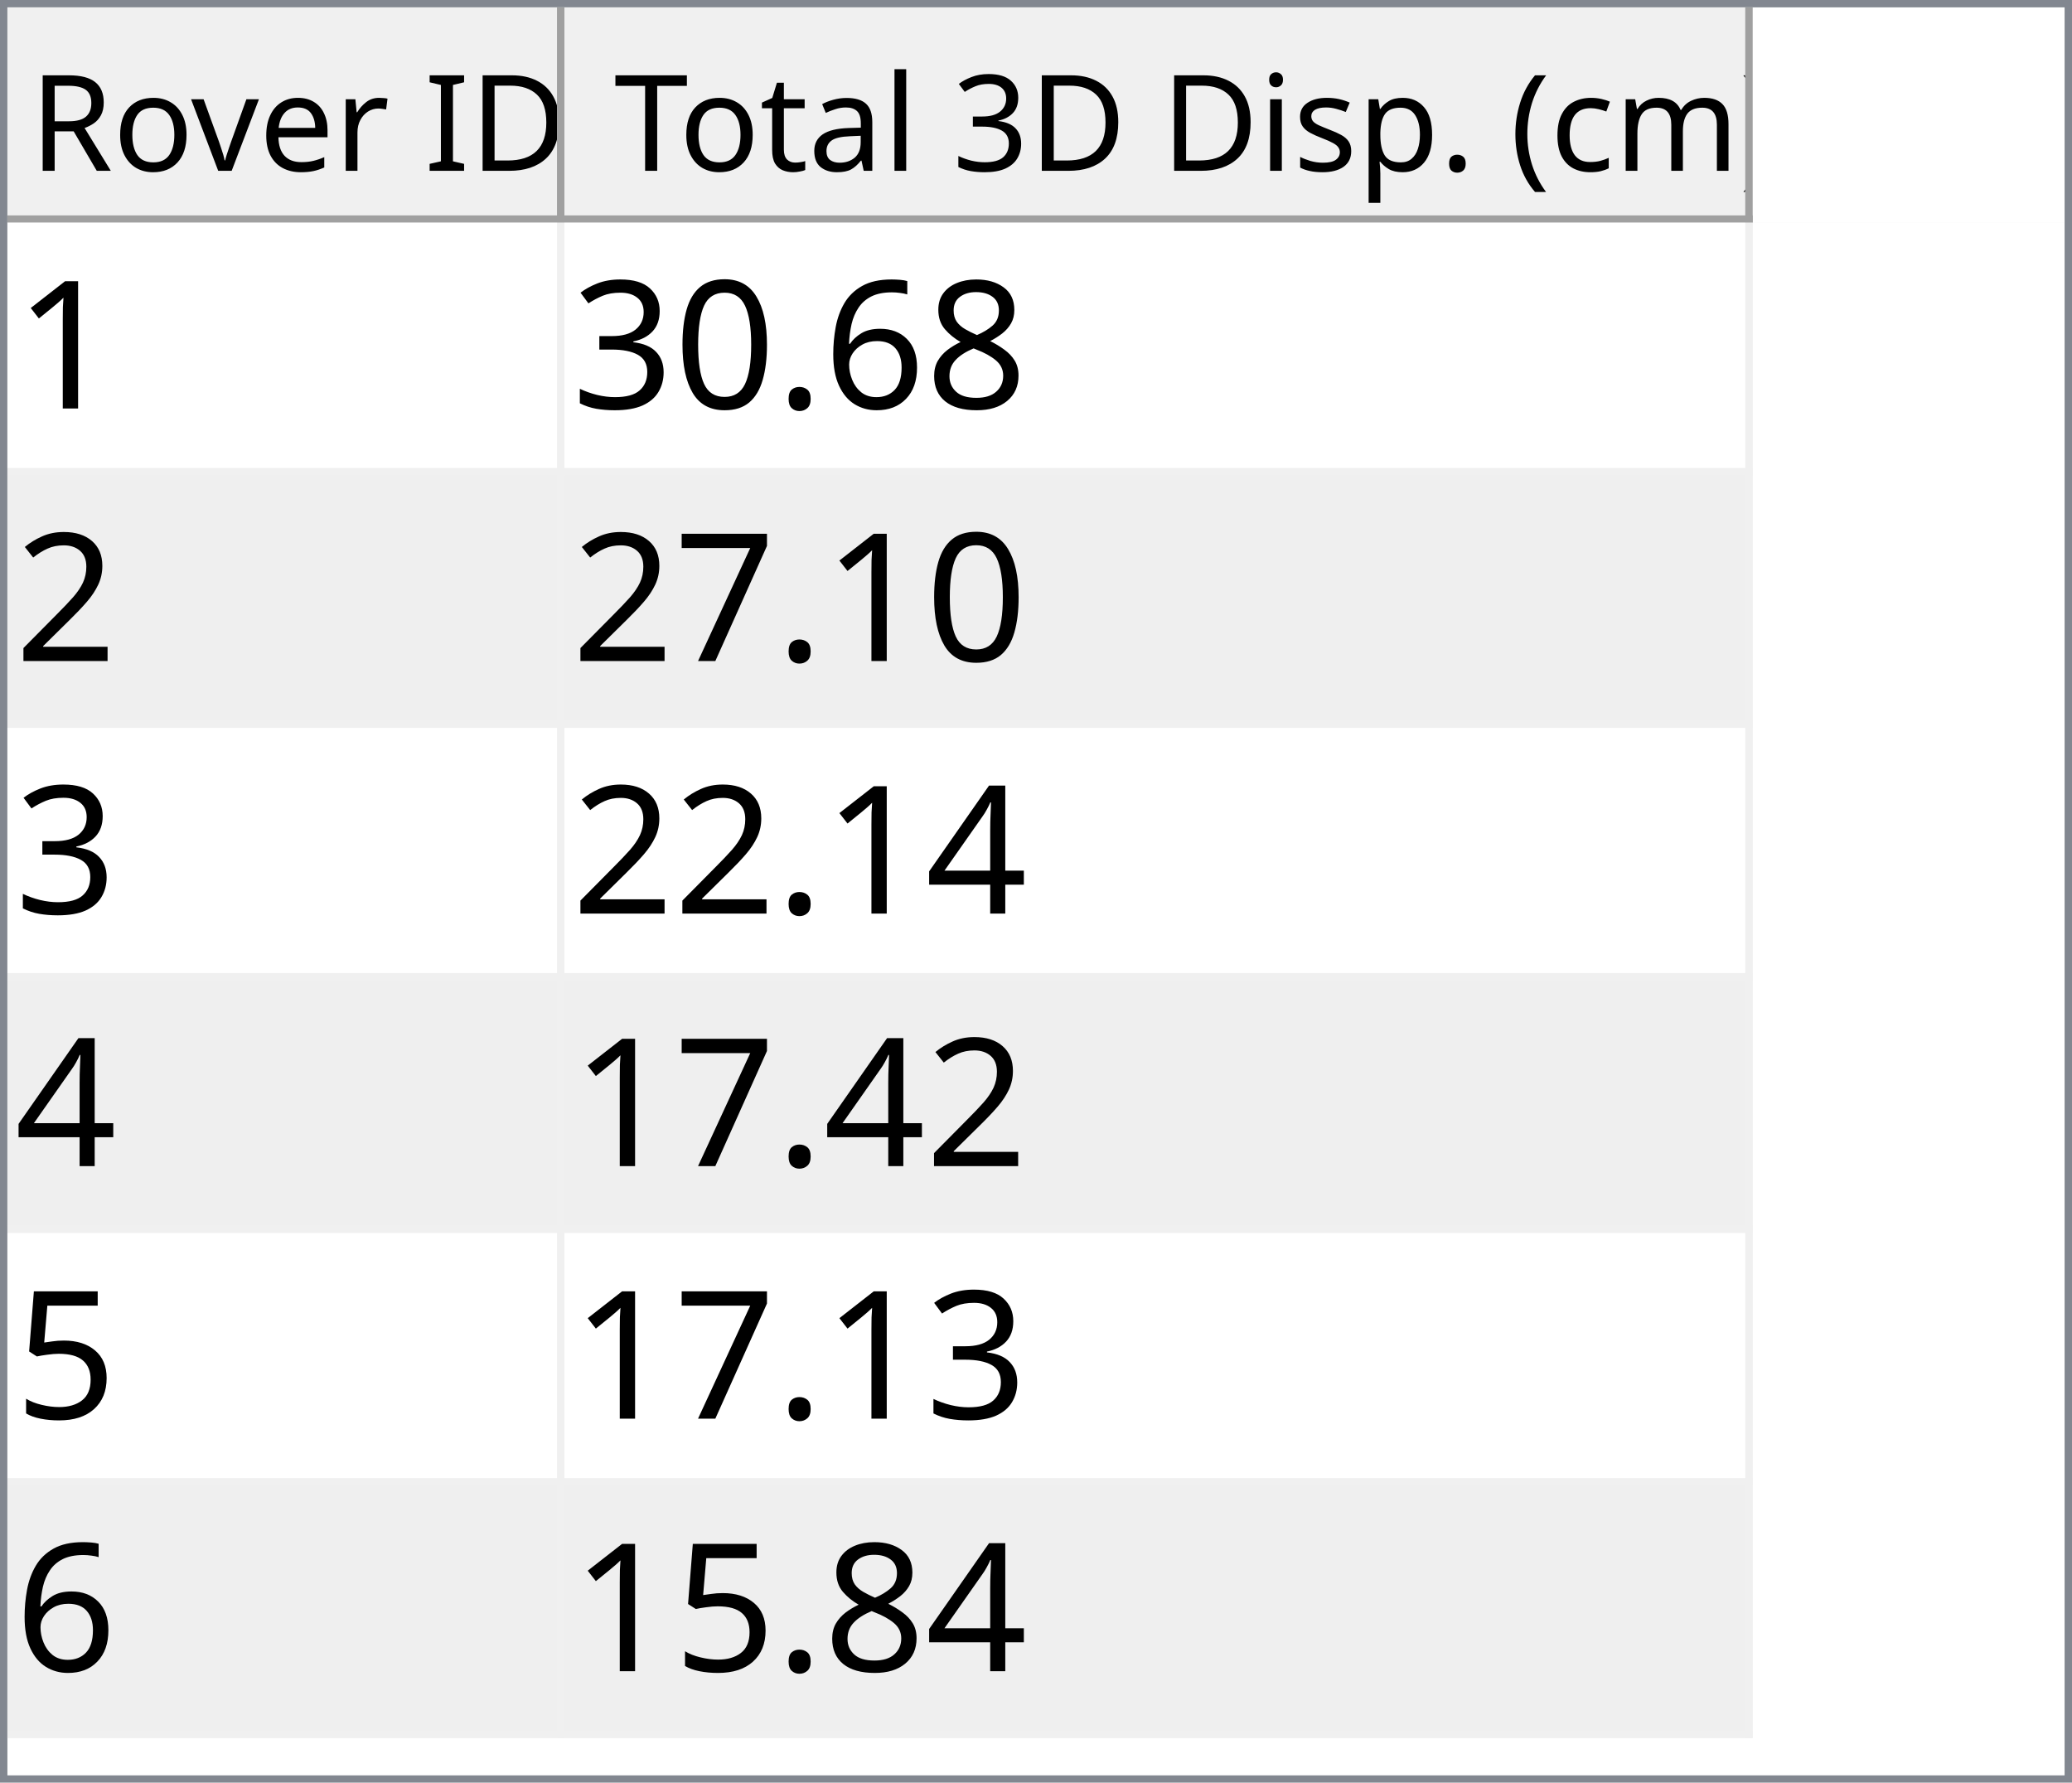
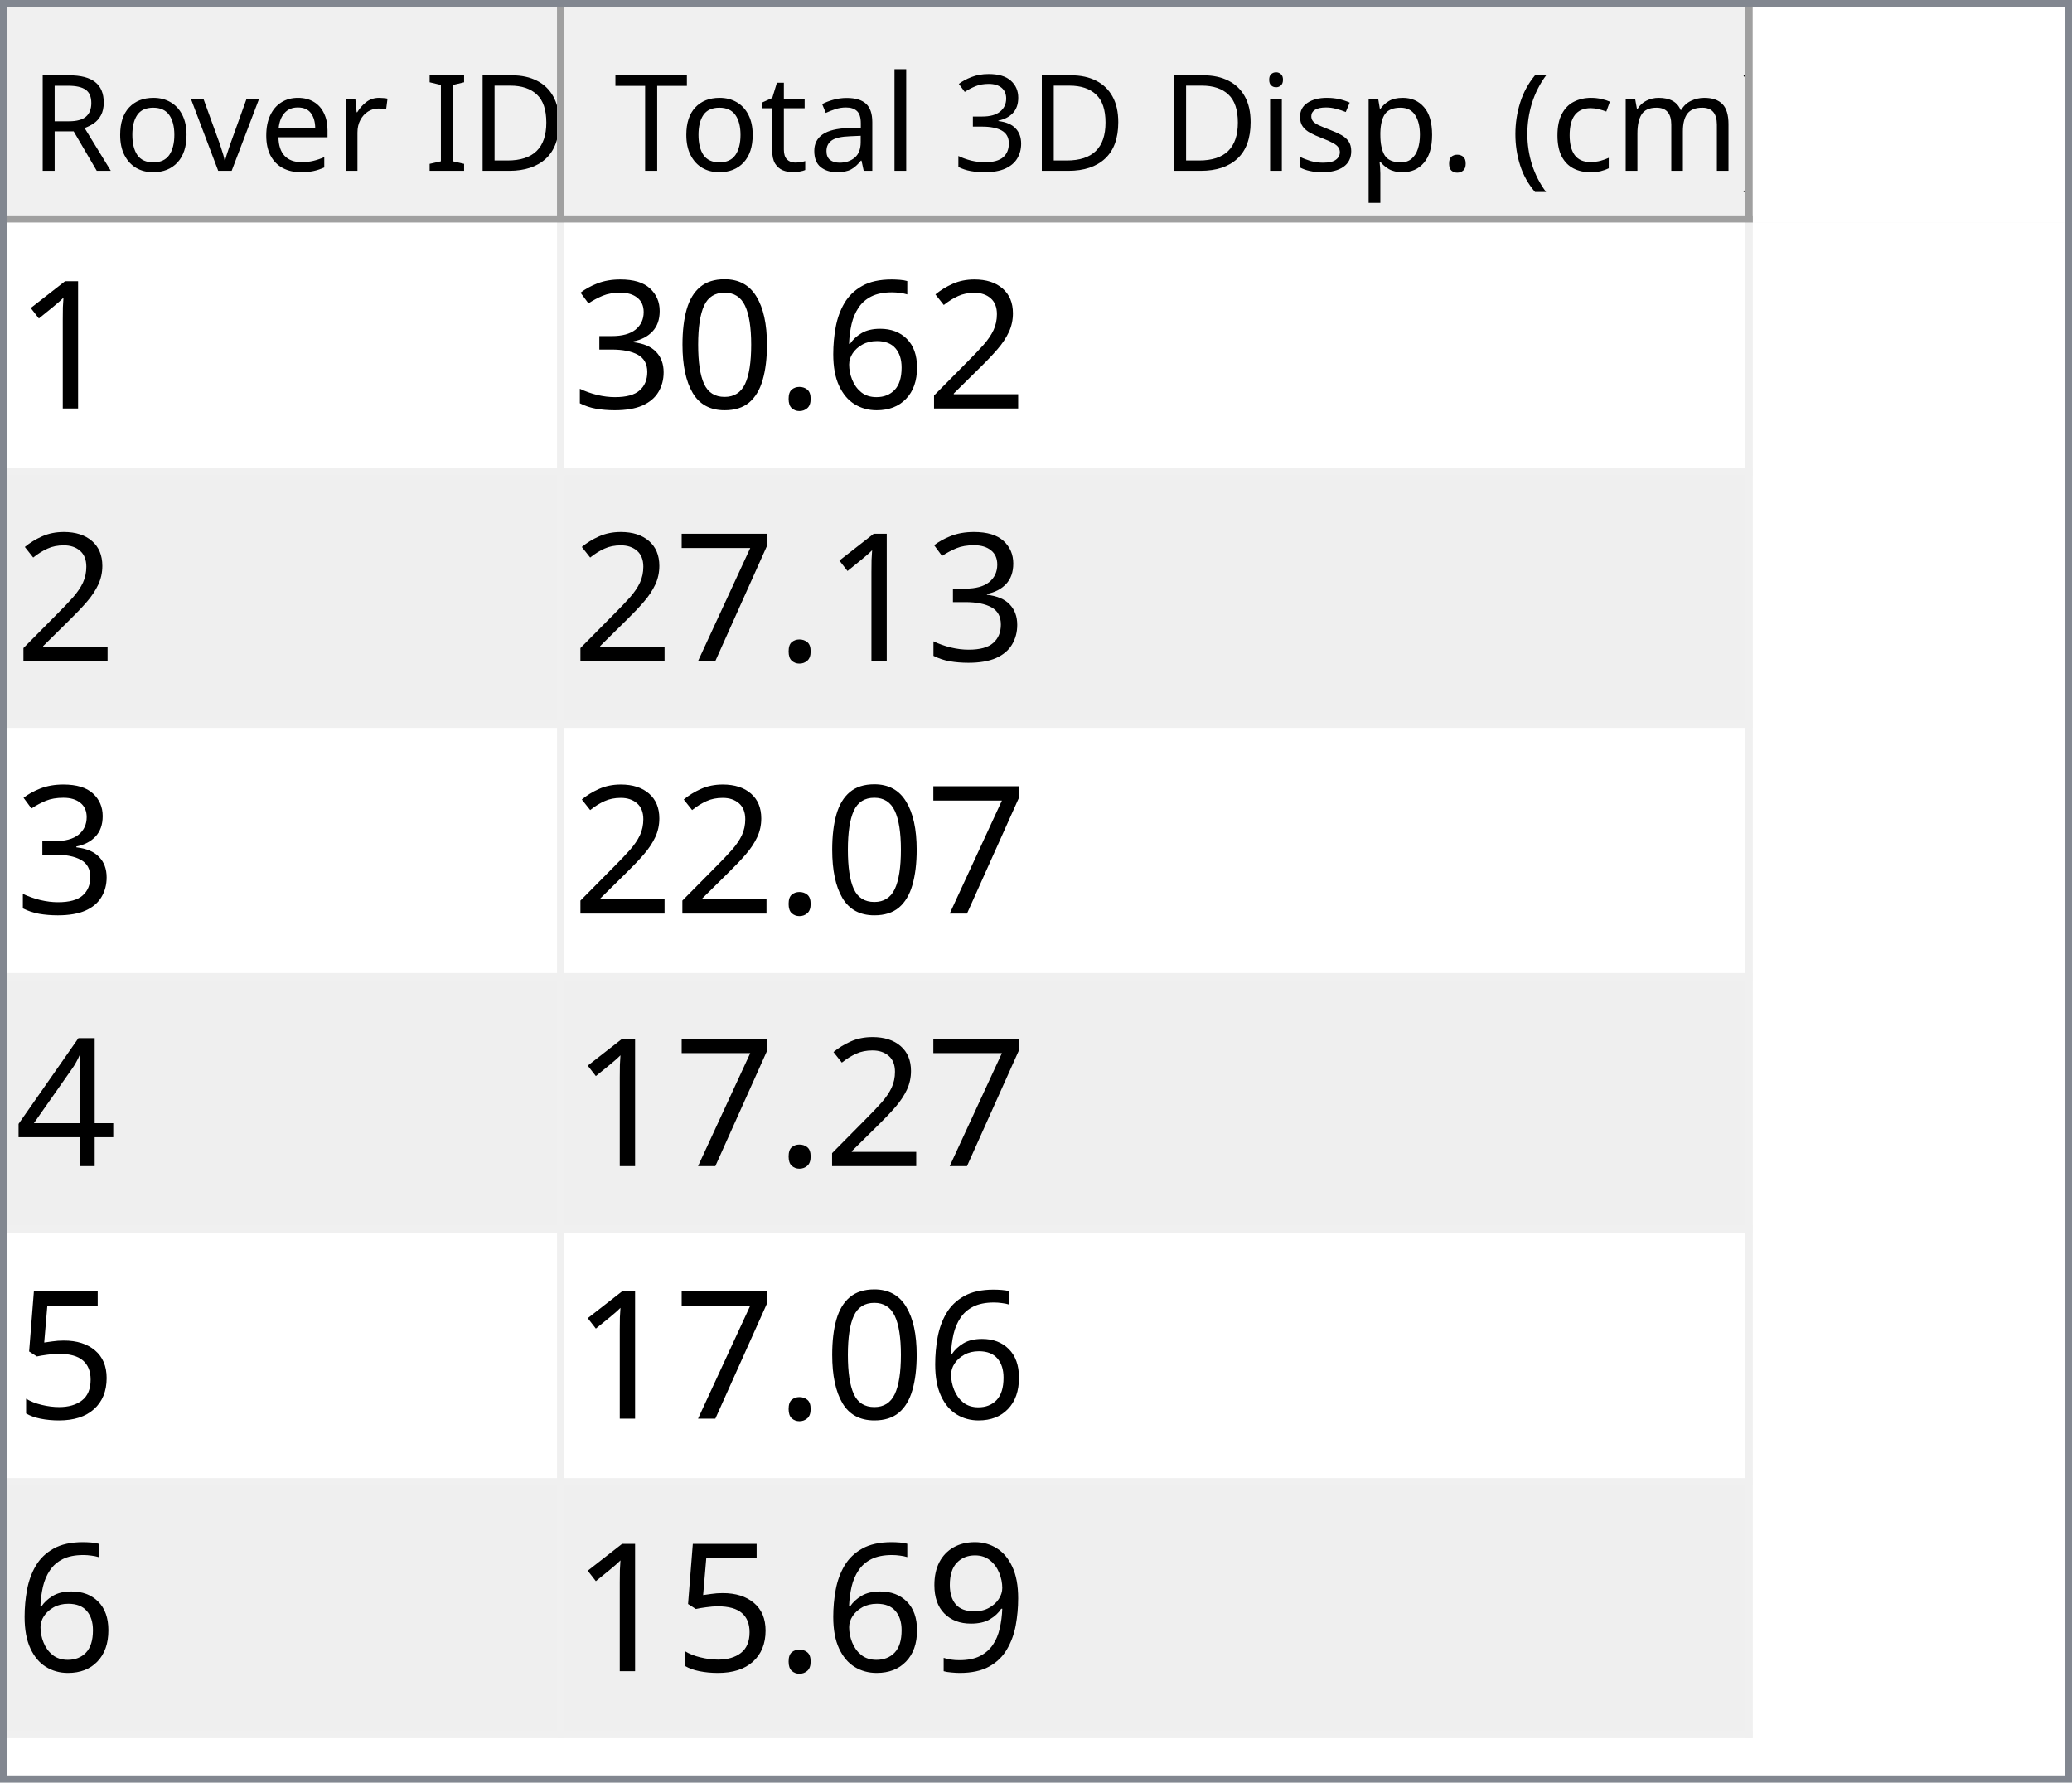
<svg xmlns="http://www.w3.org/2000/svg" style="fill-opacity:1; color-rendering:auto; color-interpolation:auto; text-rendering:auto; stroke:black; stroke-linecap:square; stroke-miterlimit:10; shape-rendering:auto; stroke-opacity:1; fill:black; stroke-dasharray:none; font-weight:normal; stroke-width:1; font-family:'Dialog'; font-style:normal; stroke-linejoin:miter; font-size:12px; stroke-dashoffset:0; image-rendering:auto;" width="279" height="240">
  <defs id="genericDefs" />
  <g>
    <defs id="defs1">
      <clipPath clipPathUnits="userSpaceOnUse" id="clipPath1">
        <path d="M0 0 L279 0 L279 240 L0 240 L0 0 Z" />
      </clipPath>
      <clipPath clipPathUnits="userSpaceOnUse" id="clipPath2">
        <path d="M0 0 L0 240 L279 240 L279 0 Z" />
      </clipPath>
      <clipPath clipPathUnits="userSpaceOnUse" id="clipPath3">
        <path d="M0 0 L0 29 L277 29 L277 0 Z" />
      </clipPath>
      <clipPath clipPathUnits="userSpaceOnUse" id="clipPath4">
        <path d="M0 0 L0 29 L75 29 L75 0 Z" />
      </clipPath>
      <clipPath clipPathUnits="userSpaceOnUse" id="clipPath5">
        <path d="M1 1 L1 28 L74 28 L74 1 Z" />
      </clipPath>
      <clipPath clipPathUnits="userSpaceOnUse" id="clipPath6">
        <path d="M0 0 L0 27 L73 27 L73 0 Z" />
      </clipPath>
      <clipPath clipPathUnits="userSpaceOnUse" id="clipPath7">
        <path d="M-0.5 -0.5 L-0.5 28.5 L74.5 28.5 L74.5 -0.5 Z" />
      </clipPath>
      <clipPath clipPathUnits="userSpaceOnUse" id="clipPath8">
        <path d="M0 0 L0 29 L160 29 L160 0 Z" />
      </clipPath>
      <clipPath clipPathUnits="userSpaceOnUse" id="clipPath9">
        <path d="M1 1 L1 28 L159 28 L159 1 Z" />
      </clipPath>
      <clipPath clipPathUnits="userSpaceOnUse" id="clipPath10">
        <path d="M0 0 L0 27 L158 27 L158 0 Z" />
      </clipPath>
      <clipPath clipPathUnits="userSpaceOnUse" id="clipPath11">
        <path d="M-0.5 -0.5 L-0.5 28.5 L159.5 28.5 L159.5 -0.5 Z" />
      </clipPath>
      <clipPath clipPathUnits="userSpaceOnUse" id="clipPath12">
        <path d="M0 0 L0 209 L277 209 L277 0 Z" />
      </clipPath>
      <clipPath clipPathUnits="userSpaceOnUse" id="clipPath13">
        <path d="M0 0 L0 204 L235 204 L235 0 Z" />
      </clipPath>
      <clipPath clipPathUnits="userSpaceOnUse" id="clipPath14">
        <path d="M-0.5 -0.5 L-0.5 203.5 L234.5 203.5 L234.5 -0.5 Z" />
      </clipPath>
      <clipPath clipPathUnits="userSpaceOnUse" id="clipPath15">
        <path d="M0 0 L0 33 L74 33 L74 0 Z" />
      </clipPath>
      <clipPath clipPathUnits="userSpaceOnUse" id="clipPath16">
        <path d="M0 0 L0 33 L159 33 L159 0 Z" />
      </clipPath>
      <font horiz-adv-x="64.551" id="font1">
        <font-face ascent="107.91" descent="25.098" units-per-em="100" style="font-style:normal; font-family:Segoe UI; font-weight:normal;" />
        <missing-glyph horiz-adv-x="64.551" d="M8.109 0 L8.109 68.266 L56.453 68.266 L56.453 0 L8.109 0 ZM15.328 7.234 L49.219 7.234 L49.219 61.031 L15.328 61.031 L15.328 7.234 Z" />
        <glyph unicode="D" horiz-adv-x="70.117" d="M9.188 0 L9.188 70.016 L28.516 70.016 Q65.531 70.016 65.531 35.891 Q65.531 19.672 55.25 9.836 Q44.969 0 27.734 0 L9.188 0 ZM17.391 62.594 L17.391 7.422 L27.828 7.422 Q41.609 7.422 49.273 14.797 Q56.938 22.172 56.938 35.688 Q56.938 62.594 28.328 62.594 L17.391 62.594 Z" />
        <glyph unicode="I" horiz-adv-x="26.611" d="M17.391 0 L9.188 0 L9.188 70.016 L17.391 70.016 L17.391 0 Z" />
        <glyph unicode=" " horiz-adv-x="27.393" d="" />
        <glyph unicode="r" horiz-adv-x="34.766" d="M34.188 41.891 Q32.078 43.5 28.125 43.5 Q23 43.5 19.555 38.672 Q16.109 33.844 16.109 25.484 L16.109 0 L8.109 0 L8.109 50 L16.109 50 L16.109 39.703 L16.312 39.703 Q18.016 44.969 21.531 47.922 Q25.047 50.875 29.391 50.875 Q32.516 50.875 34.188 50.203 L34.188 41.891 Z" />
        <glyph unicode="e" horiz-adv-x="52.295" d="M48.297 23 L12.984 23 Q13.188 14.656 17.484 10.109 Q21.781 5.562 29.297 5.562 Q37.75 5.562 44.828 11.141 L44.828 3.609 Q38.234 -1.172 27.391 -1.172 Q16.797 -1.172 10.742 5.641 Q4.688 12.453 4.688 24.812 Q4.688 36.469 11.305 43.82 Q17.922 51.172 27.734 51.172 Q37.547 51.172 42.922 44.828 Q48.297 38.484 48.297 27.203 L48.297 23 ZM40.094 29.781 Q40.047 36.719 36.75 40.578 Q33.453 44.438 27.594 44.438 Q21.922 44.438 17.969 40.383 Q14.016 36.328 13.094 29.781 L40.094 29.781 Z" />
        <glyph unicode="v" horiz-adv-x="47.9" d="M47.406 50 L27.484 0 L19.625 0 L0.688 50 L9.469 50 L22.172 13.672 Q23.578 9.672 23.922 6.688 L24.125 6.688 Q24.609 10.453 25.688 13.484 L38.969 50 L47.406 50 Z" />
        <glyph unicode="o" horiz-adv-x="58.594" d="M29 -1.172 Q17.922 -1.172 11.305 5.836 Q4.688 12.844 4.688 24.422 Q4.688 37.016 11.57 44.094 Q18.453 51.172 30.172 51.172 Q41.359 51.172 47.633 44.289 Q53.906 37.406 53.906 25.203 Q53.906 13.234 47.141 6.031 Q40.375 -1.172 29 -1.172 ZM29.594 44.438 Q21.875 44.438 17.383 39.188 Q12.891 33.938 12.891 24.703 Q12.891 15.828 17.43 10.695 Q21.969 5.562 29.594 5.562 Q37.359 5.562 41.531 10.594 Q45.703 15.625 45.703 24.906 Q45.703 34.281 41.531 39.359 Q37.359 44.438 29.594 44.438 Z" />
        <glyph unicode="R" horiz-adv-x="59.814" d="M59.375 0 L49.609 0 L37.891 19.625 Q36.281 22.359 34.766 24.289 Q33.25 26.219 31.664 27.438 Q30.078 28.656 28.25 29.219 Q26.422 29.781 24.125 29.781 L17.391 29.781 L17.391 0 L9.188 0 L9.188 70.016 L30.078 70.016 Q34.672 70.016 38.555 68.867 Q42.438 67.719 45.289 65.375 Q48.141 63.031 49.758 59.547 Q51.375 56.062 51.375 51.375 Q51.375 47.703 50.273 44.656 Q49.172 41.609 47.148 39.211 Q45.125 36.812 42.266 35.133 Q39.406 33.453 35.844 32.516 L35.844 32.328 Q37.594 31.547 38.891 30.547 Q40.188 29.547 41.359 28.18 Q42.531 26.812 43.68 25.078 Q44.828 23.344 46.234 21.047 L59.375 0 ZM17.391 62.594 L17.391 37.203 L28.516 37.203 Q31.594 37.203 34.203 38.133 Q36.812 39.062 38.719 40.797 Q40.625 42.531 41.703 45.047 Q42.781 47.562 42.781 50.688 Q42.781 56.297 39.141 59.445 Q35.5 62.594 28.609 62.594 L17.391 62.594 Z" />
        <glyph unicode=")" horiz-adv-x="30.176" d="M8.297 -15.922 L1.172 -15.922 Q16.406 2.344 16.406 26.812 Q16.406 51.469 1.078 70.016 L8.297 70.016 Q23.531 52.156 23.531 26.703 Q23.531 1.375 8.297 -15.922 Z" />
        <glyph unicode="m" horiz-adv-x="86.133" d="M79.109 0 L71.094 0 L71.094 28.719 Q71.094 37.016 68.531 40.727 Q65.969 44.438 59.906 44.438 Q54.781 44.438 51.195 39.75 Q47.609 35.062 47.609 28.516 L47.609 0 L39.594 0 L39.594 29.688 Q39.594 44.438 28.219 44.438 Q22.953 44.438 19.531 40.016 Q16.109 35.594 16.109 28.516 L16.109 0 L8.109 0 L8.109 50 L16.109 50 L16.109 42.094 L16.312 42.094 Q21.625 51.172 31.844 51.172 Q36.969 51.172 40.773 48.312 Q44.578 45.453 46 40.828 Q51.562 51.172 62.594 51.172 Q79.109 51.172 79.109 30.812 L79.109 0 Z" />
        <glyph unicode="c" horiz-adv-x="46.191" d="M42.188 2.297 Q36.422 -1.172 28.516 -1.172 Q17.828 -1.172 11.258 5.789 Q4.688 12.75 4.688 23.828 Q4.688 36.188 11.766 43.68 Q18.844 51.172 30.672 51.172 Q37.25 51.172 42.281 48.734 L42.281 40.531 Q36.719 44.438 30.375 44.438 Q22.703 44.438 17.797 38.945 Q12.891 33.453 12.891 24.516 Q12.891 15.719 17.508 10.641 Q22.125 5.562 29.891 5.562 Q36.422 5.562 42.188 9.906 L42.188 2.297 Z" />
        <glyph unicode="(" horiz-adv-x="30.176" d="M29.109 -15.922 L21.969 -15.922 Q6.844 1.375 6.844 26.703 Q6.844 52.156 21.969 70.016 L29.203 70.016 Q13.875 51.469 13.875 26.812 Q13.875 2.344 29.109 -15.922 Z" />
        <glyph unicode="." horiz-adv-x="21.68" d="M10.891 -1.078 Q8.641 -1.078 7.055 0.539 Q5.469 2.156 5.469 4.391 Q5.469 6.641 7.055 8.273 Q8.641 9.906 10.891 9.906 Q13.188 9.906 14.797 8.273 Q16.406 6.641 16.406 4.391 Q16.406 2.156 14.797 0.539 Q13.188 -1.078 10.891 -1.078 Z" />
        <glyph unicode="p" horiz-adv-x="58.789" d="M16.312 7.234 L16.109 7.234 L16.109 -23 L8.109 -23 L8.109 50 L16.109 50 L16.109 41.219 L16.312 41.219 Q22.219 51.172 33.594 51.172 Q43.266 51.172 48.688 44.461 Q54.109 37.75 54.109 26.469 Q54.109 13.922 48 6.375 Q41.891 -1.172 31.297 -1.172 Q21.578 -1.172 16.312 7.234 ZM16.109 27.391 L16.109 20.406 Q16.109 14.203 20.141 9.883 Q24.172 5.562 30.375 5.562 Q37.641 5.562 41.773 11.133 Q45.906 16.703 45.906 26.609 Q45.906 34.969 42.047 39.703 Q38.188 44.438 31.594 44.438 Q24.609 44.438 20.359 39.578 Q16.109 34.719 16.109 27.391 Z" />
        <glyph unicode="s" horiz-adv-x="42.432" d="M5.078 1.812 L5.078 10.406 Q11.625 5.562 19.484 5.562 Q30.031 5.562 30.031 12.594 Q30.031 14.594 29.125 15.992 Q28.219 17.391 26.68 18.461 Q25.141 19.531 23.07 20.383 Q21 21.234 18.609 22.172 Q15.281 23.484 12.766 24.828 Q10.25 26.172 8.57 27.859 Q6.891 29.547 6.031 31.695 Q5.172 33.844 5.172 36.719 Q5.172 40.234 6.789 42.945 Q8.406 45.656 11.086 47.484 Q13.766 49.312 17.211 50.242 Q20.656 51.172 24.312 51.172 Q30.812 51.172 35.938 48.922 L35.938 40.828 Q30.422 44.438 23.25 44.438 Q21 44.438 19.195 43.922 Q17.391 43.406 16.094 42.477 Q14.797 41.547 14.086 40.258 Q13.375 38.969 13.375 37.406 Q13.375 35.453 14.086 34.133 Q14.797 32.812 16.164 31.789 Q17.531 30.766 19.484 29.938 Q21.438 29.109 23.922 28.125 Q27.25 26.859 29.883 25.516 Q32.516 24.172 34.375 22.484 Q36.234 20.797 37.234 18.602 Q38.234 16.406 38.234 13.375 Q38.234 9.672 36.602 6.938 Q34.969 4.203 32.234 2.398 Q29.5 0.594 25.93 -0.289 Q22.359 -1.172 18.453 -1.172 Q10.75 -1.172 5.078 1.812 Z" />
        <glyph unicode="i" horiz-adv-x="24.219" d="M12.203 62.703 Q10.062 62.703 8.547 64.164 Q7.031 65.625 7.031 67.875 Q7.031 70.125 8.547 71.609 Q10.062 73.094 12.203 73.094 Q14.406 73.094 15.945 71.609 Q17.484 70.125 17.484 67.875 Q17.484 65.719 15.945 64.211 Q14.406 62.703 12.203 62.703 ZM16.109 0 L8.109 0 L8.109 50 L16.109 50 L16.109 0 Z" />
        <glyph unicode="3" horiz-adv-x="53.906" d="M46.531 19.828 Q46.531 15.094 44.75 11.211 Q42.969 7.328 39.719 4.57 Q36.469 1.812 31.93 0.297 Q27.391 -1.219 21.922 -1.219 Q11.922 -1.219 6 2.594 L6 11.188 Q13.094 5.609 22.219 5.609 Q25.875 5.609 28.828 6.539 Q31.781 7.469 33.906 9.227 Q36.031 10.984 37.18 13.477 Q38.328 15.969 38.328 19.094 Q38.328 32.812 18.797 32.812 L12.984 32.812 L12.984 39.594 L18.5 39.594 Q35.797 39.594 35.797 52.484 Q35.797 64.406 22.609 64.406 Q15.188 64.406 8.688 59.422 L8.688 67.188 Q15.375 71.188 24.609 71.188 Q29 71.188 32.57 69.969 Q36.141 68.75 38.68 66.555 Q41.219 64.359 42.609 61.281 Q44 58.203 44 54.5 Q44 40.672 30.031 36.719 L30.031 36.531 Q33.594 36.141 36.625 34.797 Q39.656 33.453 41.852 31.305 Q44.047 29.156 45.289 26.25 Q46.531 23.344 46.531 19.828 Z" />
        <glyph unicode="l" horiz-adv-x="24.219" d="M16.109 0 L8.109 0 L8.109 74.031 L16.109 74.031 L16.109 0 Z" />
        <glyph unicode="a" horiz-adv-x="50.879" d="M43.891 0 L35.891 0 L35.891 7.812 L35.688 7.812 Q30.469 -1.172 20.312 -1.172 Q12.844 -1.172 8.617 2.781 Q4.391 6.734 4.391 13.281 Q4.391 27.297 20.906 29.594 L35.891 31.688 Q35.891 44.438 25.594 44.438 Q16.547 44.438 9.281 38.281 L9.281 46.484 Q16.656 51.172 26.266 51.172 Q43.891 51.172 43.891 32.516 L43.891 0 ZM35.891 25.297 L23.828 23.641 Q18.266 22.859 15.43 20.875 Q12.594 18.891 12.594 13.875 Q12.594 10.203 15.211 7.883 Q17.828 5.562 22.172 5.562 Q28.125 5.562 32.008 9.742 Q35.891 13.922 35.891 20.312 L35.891 25.297 Z" />
        <glyph unicode="t" horiz-adv-x="33.887" d="M31.297 0.484 Q28.469 -1.078 23.828 -1.078 Q10.688 -1.078 10.688 13.578 L10.688 43.172 L2.094 43.172 L2.094 50 L10.688 50 L10.688 62.203 L18.703 64.797 L18.703 50 L31.297 50 L31.297 43.172 L18.703 43.172 L18.703 14.984 Q18.703 9.969 20.414 7.82 Q22.125 5.672 26.078 5.672 Q29.109 5.672 31.297 7.328 L31.297 0.484 Z" />
        <glyph unicode="T" horiz-adv-x="52.393" d="M50.594 62.594 L30.375 62.594 L30.375 0 L22.172 0 L22.172 62.594 L2 62.594 L2 70.016 L50.594 70.016 L50.594 62.594 Z" />
      </font>
      <font horiz-adv-x="75.0" id="font2">
        <font-face ascent="100.537" descent="21.973" units-per-em="100" style="font-style:normal; font-family:sans-serif; font-weight:normal;" />
        <missing-glyph horiz-adv-x="75.0" d="M12.5 0 L12.5 62.5 L62.5 62.5 L62.5 0 L12.5 0 ZM14.062 1.562 L60.938 1.562 L60.938 60.938 L14.062 60.938 L14.062 1.562 Z" />
        <glyph unicode="1" horiz-adv-x="55.615" d="M37.25 0 L28.469 0 L28.469 56 Q25.297 52.984 20.141 49.953 Q14.984 46.922 10.891 45.406 L10.891 53.906 Q18.266 57.375 23.781 62.305 Q29.297 67.234 31.594 71.875 L37.25 71.875 L37.25 0 Z" />
-         <glyph unicode="8" horiz-adv-x="55.615" d="M17.672 38.812 Q12.203 40.828 9.57 44.539 Q6.938 48.25 6.938 53.422 Q6.938 61.234 12.555 66.555 Q18.172 71.875 27.484 71.875 Q36.859 71.875 42.578 66.43 Q48.297 60.984 48.297 53.172 Q48.297 48.188 45.68 44.508 Q43.062 40.828 37.75 38.812 Q44.344 36.672 47.781 31.883 Q51.219 27.094 51.219 20.453 Q51.219 11.281 44.727 5.031 Q38.234 -1.219 27.641 -1.219 Q17.047 -1.219 10.547 5.055 Q4.047 11.328 4.047 20.703 Q4.047 27.688 7.594 32.398 Q11.141 37.109 17.672 38.812 ZM15.922 53.719 Q15.922 48.641 19.195 45.414 Q22.469 42.188 27.688 42.188 Q32.766 42.188 36.016 45.383 Q39.266 48.578 39.266 53.219 Q39.266 58.062 35.914 61.359 Q32.562 64.656 27.594 64.656 Q22.562 64.656 19.242 61.43 Q15.922 58.203 15.922 53.719 ZM13.094 20.656 Q13.094 16.891 14.875 13.375 Q16.656 9.859 20.172 7.93 Q23.688 6 27.734 6 Q34.031 6 38.133 10.055 Q42.234 14.109 42.234 20.359 Q42.234 26.703 38.016 30.859 Q33.797 35.016 27.438 35.016 Q21.234 35.016 17.164 30.914 Q13.094 26.812 13.094 20.656 Z" />
+         <glyph unicode="2" horiz-adv-x="55.615" d="M50.344 8.453 L50.344 0 L3.031 0 Q2.938 3.172 4.047 6.109 Q5.859 10.938 9.836 15.625 Q13.812 20.312 21.344 26.469 Q33.016 36.031 37.117 41.625 Q41.219 47.219 41.219 52.203 Q41.219 57.422 37.477 61.008 Q33.734 64.594 27.734 64.594 Q21.391 64.594 17.578 60.789 Q13.766 56.984 13.719 50.25 L4.688 51.172 Q5.609 61.281 11.664 66.578 Q17.719 71.875 27.938 71.875 Q38.234 71.875 44.242 66.164 Q50.25 60.453 50.25 52 Q50.25 47.703 48.492 43.555 Q46.734 39.406 42.656 34.812 Q38.578 30.219 29.109 22.219 Q21.188 15.578 18.945 13.211 Q16.703 10.844 15.234 8.453 L50.344 8.453 Z" />
        <glyph unicode="6" horiz-adv-x="55.615" d="M49.75 54.047 L41.016 53.375 Q39.844 58.547 37.703 60.891 Q34.125 64.656 28.906 64.656 Q24.703 64.656 21.531 62.312 Q17.391 59.281 14.992 53.469 Q12.594 47.656 12.5 36.922 Q15.672 41.75 20.266 44.094 Q24.859 46.438 29.891 46.438 Q38.672 46.438 44.852 39.969 Q51.031 33.5 51.031 23.25 Q51.031 16.5 48.125 10.719 Q45.219 4.938 40.141 1.859 Q35.062 -1.219 28.609 -1.219 Q17.625 -1.219 10.695 6.859 Q3.766 14.938 3.766 33.5 Q3.766 54.25 11.422 63.672 Q18.109 71.875 29.438 71.875 Q37.891 71.875 43.289 67.141 Q48.688 62.406 49.75 54.047 ZM13.875 23.188 Q13.875 18.656 15.797 14.508 Q17.719 10.359 21.188 8.18 Q24.656 6 28.469 6 Q34.031 6 38.039 10.492 Q42.047 14.984 42.047 22.703 Q42.047 30.125 38.086 34.398 Q34.125 38.672 28.125 38.672 Q22.172 38.672 18.023 34.398 Q13.875 30.125 13.875 23.188 Z" />
        <glyph unicode="." horiz-adv-x="27.783" d="M9.078 0 L9.078 10.016 L19.094 10.016 L19.094 0 L9.078 0 Z" />
        <glyph unicode="0" horiz-adv-x="55.615" d="M4.156 35.297 Q4.156 48 6.766 55.742 Q9.375 63.484 14.523 67.68 Q19.672 71.875 27.484 71.875 Q33.25 71.875 37.594 69.555 Q41.938 67.234 44.773 62.867 Q47.609 58.5 49.219 52.227 Q50.828 45.953 50.828 35.297 Q50.828 22.703 48.242 14.969 Q45.656 7.234 40.508 3.008 Q35.359 -1.219 27.484 -1.219 Q17.141 -1.219 11.234 6.203 Q4.156 15.141 4.156 35.297 ZM13.188 35.297 Q13.188 17.672 17.312 11.836 Q21.438 6 27.484 6 Q33.547 6 37.672 11.859 Q41.797 17.719 41.797 35.297 Q41.797 52.984 37.672 58.789 Q33.547 64.594 27.391 64.594 Q21.344 64.594 17.719 59.469 Q13.188 52.938 13.188 35.297 Z" />
        <glyph unicode="3" horiz-adv-x="55.615" d="M4.203 18.891 L12.984 20.062 Q14.5 12.594 18.141 9.297 Q21.781 6 27 6 Q33.203 6 37.477 10.297 Q41.75 14.594 41.75 20.953 Q41.75 27 37.797 30.93 Q33.844 34.859 27.734 34.859 Q25.25 34.859 21.531 33.891 L22.516 41.609 Q23.391 41.5 23.922 41.5 Q29.547 41.5 34.039 44.43 Q38.531 47.359 38.531 53.469 Q38.531 58.297 35.258 61.477 Q31.984 64.656 26.812 64.656 Q21.688 64.656 18.266 61.43 Q14.844 58.203 13.875 51.766 L5.078 53.328 Q6.688 62.156 12.398 67.016 Q18.109 71.875 26.609 71.875 Q32.469 71.875 37.398 69.359 Q42.328 66.844 44.945 62.5 Q47.562 58.156 47.562 53.266 Q47.562 48.641 45.07 44.828 Q42.578 41.016 37.703 38.766 Q44.047 37.312 47.562 32.695 Q51.078 28.078 51.078 21.141 Q51.078 11.766 44.242 5.25 Q37.406 -1.266 26.953 -1.266 Q17.531 -1.266 11.305 4.352 Q5.078 9.969 4.203 18.891 Z" />
-         <glyph unicode="2" horiz-adv-x="55.615" d="M50.344 8.453 L50.344 0 L3.031 0 Q2.938 3.172 4.047 6.109 Q5.859 10.938 9.836 15.625 Q13.812 20.312 21.344 26.469 Q33.016 36.031 37.117 41.625 Q41.219 47.219 41.219 52.203 Q41.219 57.422 37.477 61.008 Q33.734 64.594 27.734 64.594 Q21.391 64.594 17.578 60.789 Q13.766 56.984 13.719 50.25 L4.688 51.172 Q5.609 61.281 11.664 66.578 Q17.719 71.875 27.938 71.875 Q38.234 71.875 44.242 66.164 Q50.25 60.453 50.25 52 Q50.25 47.703 48.492 43.555 Q46.734 39.406 42.656 34.812 Q38.578 30.219 29.109 22.219 Q21.188 15.578 18.945 13.211 Q16.703 10.844 15.234 8.453 L50.344 8.453 Z" />
        <glyph unicode="7" horiz-adv-x="55.615" d="M4.734 62.203 L4.734 70.656 L51.078 70.656 L51.078 63.812 Q44.234 56.547 37.523 44.484 Q30.812 32.422 27.156 19.672 Q24.516 10.688 23.781 0 L14.75 0 Q14.891 8.453 18.062 20.414 Q21.234 32.375 27.172 43.484 Q33.109 54.594 39.797 62.203 L4.734 62.203 Z" />
        <glyph unicode="4" horiz-adv-x="55.615" d="M32.328 0 L32.328 17.141 L1.266 17.141 L1.266 25.203 L33.938 71.578 L41.109 71.578 L41.109 25.203 L50.781 25.203 L50.781 17.141 L41.109 17.141 L41.109 0 L32.328 0 ZM32.328 25.203 L32.328 57.469 L9.906 25.203 L32.328 25.203 Z" />
        <glyph unicode="5" horiz-adv-x="55.615" d="M4.156 18.75 L13.375 19.531 Q14.406 12.797 18.141 9.398 Q21.875 6 27.156 6 Q33.5 6 37.891 10.789 Q42.281 15.578 42.281 23.484 Q42.281 31 38.062 35.352 Q33.844 39.703 27 39.703 Q22.75 39.703 19.336 37.773 Q15.922 35.844 13.969 32.766 L5.719 33.844 L12.641 70.609 L48.25 70.609 L48.25 62.203 L19.672 62.203 L15.828 42.969 Q22.266 47.469 29.344 47.469 Q38.719 47.469 45.164 40.969 Q51.609 34.469 51.609 24.266 Q51.609 14.547 45.953 7.469 Q39.062 -1.219 27.156 -1.219 Q17.391 -1.219 11.211 4.25 Q5.031 9.719 4.156 18.75 Z" />
+         <glyph unicode="9" horiz-adv-x="55.615" d="M5.469 16.547 L13.922 17.328 Q14.984 11.375 18.016 8.688 Q21.047 6 25.781 6 Q29.828 6 32.883 7.859 Q35.938 9.719 37.891 12.82 Q39.844 15.922 41.164 21.195 Q42.484 26.469 42.484 31.938 Q42.484 32.516 42.438 33.688 Q39.797 29.5 35.234 26.883 Q30.672 24.266 25.344 24.266 Q16.453 24.266 10.305 30.711 Q4.156 37.156 4.156 47.703 Q4.156 58.594 10.578 65.234 Q17 71.875 26.656 71.875 Q33.641 71.875 39.43 68.117 Q45.219 64.359 48.219 57.398 Q51.219 50.438 51.219 37.25 Q51.219 23.531 48.242 15.406 Q45.266 7.281 39.383 3.031 Q33.5 -1.219 25.594 -1.219 Q17.188 -1.219 11.867 3.445 Q6.547 8.109 5.469 16.547 ZM41.453 48.141 Q41.453 55.719 37.43 60.156 Q33.406 64.594 27.734 64.594 Q21.875 64.594 17.531 59.812 Q13.188 55.031 13.188 47.406 Q13.188 40.578 17.312 36.305 Q21.438 32.031 27.484 32.031 Q33.594 32.031 37.523 36.305 Q41.453 40.578 41.453 48.141 Z" />
      </font>
    </defs>
    <g style="fill:white; stroke:white;">
      <rect x="0" y="0" width="279" style="clip-path:url(#clipPath1); stroke:none;" height="240" />
    </g>
    <g style="fill:white; text-rendering:optimizeSpeed; color-rendering:optimizeSpeed; image-rendering:optimizeSpeed; shape-rendering:crispEdges; stroke:white; color-interpolation:sRGB;">
      <rect x="0" width="279" height="240" y="0" style="stroke:none;" />
      <path style="stroke:none;" d="M0 240 L279 240 L279 0 L0 0 Z" />
    </g>
    <g style="fill:rgb(240,240,240); font-size:18px; font-family:'Segoe UI'; stroke:rgb(240,240,240);">
      <rect x="0" y="0" width="279" style="clip-path:url(#clipPath2); stroke:none;" height="240" />
    </g>
    <g style="fill:rgb(130,135,144); font-size:18px; font-family:'Segoe UI'; stroke:rgb(130,135,144);">
      <path d="M0 0 L279 0 L279 240 L0 240 L0 0 ZM1 1 L278 1 L278 239 L1 239 L1 1 Z" style="fill-rule:evenodd; clip-path:url(#clipPath2); stroke:none;" />
    </g>
    <g style="fill:white; font-size:18px; font-family:'Segoe UI'; stroke:white;" transform="translate(1,1)">
      <rect x="0" y="0" width="277" style="clip-path:url(#clipPath3); stroke:none;" height="29" />
    </g>
    <g style="fill:rgb(240,240,240); font-size:18px; font-family:'Segoe UI'; stroke:rgb(240,240,240);" transform="translate(1,1)">
      <rect x="0" y="0" width="75" style="clip-path:url(#clipPath4); stroke:none;" height="29" />
    </g>
    <g style="font-family:'Segoe UI'; font-size:18px;" transform="translate(2,2)">
      <text x="2" xml:space="preserve" y="21" style="clip-path:url(#clipPath6); stroke:none;">Rover ID</text>
    </g>
    <g transform="translate(1.5,1.5)" style="fill:rgb(160,160,160); font-size:18px; font-family:'Segoe UI'; stroke:rgb(160,160,160); stroke-linejoin:bevel;">
      <line x1="74" x2="74" y1="0" style="fill:none; clip-path:url(#clipPath7);" y2="28" />
    </g>
    <g transform="matrix(1,0,0,1,1,1) translate(0.5,0.5)" style="fill:rgb(160,160,160); font-size:18px; font-family:'Segoe UI'; stroke:rgb(160,160,160); stroke-linejoin:bevel;">
      <line x1="0" x2="74" y1="28" style="fill:none; clip-path:url(#clipPath7);" y2="28" />
    </g>
    <g style="fill:rgb(240,240,240); font-size:18px; font-family:'Segoe UI'; stroke:rgb(240,240,240);" transform="translate(76,1)">
      <rect x="0" y="0" width="160" style="clip-path:url(#clipPath8); stroke:none;" height="29" />
    </g>
    <g style="font-family:'Segoe UI'; font-size:18px;" transform="translate(77,2)">
      <text x="1" xml:space="preserve" y="21" style="clip-path:url(#clipPath10); stroke:none;"> Total 3D Disp. (cm)</text>
    </g>
    <g transform="translate(76.5,1.5)" style="fill:rgb(160,160,160); font-size:18px; font-family:'Segoe UI'; stroke:rgb(160,160,160); stroke-linejoin:bevel;">
      <line x1="159" x2="159" y1="0" style="fill:none; clip-path:url(#clipPath11);" y2="28" />
    </g>
    <g transform="matrix(1,0,0,1,76,1) translate(0.5,0.5)" style="fill:rgb(160,160,160); font-size:18px; font-family:'Segoe UI'; stroke:rgb(160,160,160); stroke-linejoin:bevel;">
      <line x1="0" x2="159" y1="28" style="fill:none; clip-path:url(#clipPath11);" y2="28" />
    </g>
    <g style="fill:white; font-size:18px; font-family:'Segoe UI'; stroke:white;" transform="translate(1,30)">
      <rect x="0" y="0" width="277" style="clip-path:url(#clipPath12); stroke:none;" height="209" />
    </g>
    <g style="fill:rgb(240,240,240); font-size:24px; font-family:sans-serif; stroke:rgb(240,240,240);" transform="translate(1,30)">
      <rect x="0" y="0" width="235" style="clip-path:url(#clipPath13); stroke:none;" height="204" />
      <line transform="translate(0.5,0.5)" x1="0" x2="234" y1="33" style="clip-path:url(#clipPath14); fill:none; stroke-linejoin:bevel;" y2="33" />
    </g>
    <g transform="matrix(1,0,0,1,1,30) translate(0.5,0.5)" style="fill:rgb(240,240,240); font-size:24px; font-family:sans-serif; stroke:rgb(240,240,240); stroke-linejoin:bevel;">
      <line x1="0" x2="234" y1="67" style="fill:none; clip-path:url(#clipPath14);" y2="67" />
    </g>
    <g transform="matrix(1,0,0,1,1,30) translate(0.5,0.5)" style="fill:rgb(240,240,240); font-size:24px; font-family:sans-serif; stroke:rgb(240,240,240); stroke-linejoin:bevel;">
      <line x1="0" x2="234" y1="101" style="fill:none; clip-path:url(#clipPath14);" y2="101" />
    </g>
    <g transform="matrix(1,0,0,1,1,30) translate(0.5,0.5)" style="fill:rgb(240,240,240); font-size:24px; font-family:sans-serif; stroke:rgb(240,240,240); stroke-linejoin:bevel;">
      <line x1="0" x2="234" y1="135" style="fill:none; clip-path:url(#clipPath14);" y2="135" />
    </g>
    <g transform="matrix(1,0,0,1,1,30) translate(0.5,0.5)" style="fill:rgb(240,240,240); font-size:24px; font-family:sans-serif; stroke:rgb(240,240,240); stroke-linejoin:bevel;">
      <line x1="0" x2="234" y1="169" style="fill:none; clip-path:url(#clipPath14);" y2="169" />
    </g>
    <g transform="matrix(1,0,0,1,1,30) translate(0.5,0.5)" style="fill:rgb(240,240,240); font-size:24px; font-family:sans-serif; stroke:rgb(240,240,240); stroke-linejoin:bevel;">
      <line x1="0" x2="234" y1="203" style="fill:none; clip-path:url(#clipPath14);" y2="203" />
    </g>
    <g transform="matrix(1,0,0,1,1,30) translate(0.5,0.5)" style="fill:rgb(240,240,240); font-size:24px; font-family:sans-serif; stroke:rgb(240,240,240); stroke-linejoin:bevel;">
      <line x1="74" x2="74" y1="0" style="fill:none; clip-path:url(#clipPath14);" y2="203" />
    </g>
    <g transform="matrix(1,0,0,1,1,30) translate(0.5,0.5)" style="fill:rgb(240,240,240); font-size:24px; font-family:sans-serif; stroke:rgb(240,240,240); stroke-linejoin:bevel;">
      <line x1="234" x2="234" y1="0" style="fill:none; clip-path:url(#clipPath14);" y2="203" />
    </g>
    <g style="fill:white; font-size:24px; font-family:sans-serif; stroke:white;" transform="matrix(1,0,0,1,1,30)">
      <rect x="0" y="0" width="74" style="clip-path:url(#clipPath15); stroke:none;" height="33" />
      <text x="1" y="25" style="fill:black; clip-path:url(#clipPath15); stroke:none;" xml:space="preserve">1</text>
    </g>
    <g style="fill:white; font-size:24px; font-family:sans-serif; stroke:white;" transform="matrix(1,0,0,1,1,30) translate(75,0)">
      <rect x="0" y="0" width="159" style="clip-path:url(#clipPath16); stroke:none;" height="33" />
-       <text x="1" y="25" style="fill:black; clip-path:url(#clipPath16); stroke:none;" xml:space="preserve">30.68</text>
+       <text x="1" y="25" style="fill:black; clip-path:url(#clipPath16); stroke:none;" xml:space="preserve">30.62</text>
    </g>
    <g style="fill:rgb(239,239,239); font-size:24px; font-family:sans-serif; stroke:rgb(239,239,239);" transform="matrix(1,0,0,1,1,30) translate(0,34)">
      <rect x="0" y="0" width="74" style="clip-path:url(#clipPath15); stroke:none;" height="33" />
      <text x="1" y="25" style="fill:black; clip-path:url(#clipPath15); stroke:none;" xml:space="preserve">2</text>
    </g>
    <g style="fill:rgb(239,239,239); font-size:24px; font-family:sans-serif; stroke:rgb(239,239,239);" transform="matrix(1,0,0,1,1,30) translate(75,34)">
      <rect x="0" y="0" width="159" style="clip-path:url(#clipPath16); stroke:none;" height="33" />
-       <text x="1" y="25" style="fill:black; clip-path:url(#clipPath16); stroke:none;" xml:space="preserve">27.10</text>
+       <text x="1" y="25" style="fill:black; clip-path:url(#clipPath16); stroke:none;" xml:space="preserve">27.13</text>
    </g>
    <g style="fill:white; font-size:24px; font-family:sans-serif; stroke:white;" transform="matrix(1,0,0,1,1,30) translate(0,68)">
      <rect x="0" y="0" width="74" style="clip-path:url(#clipPath15); stroke:none;" height="33" />
      <text x="1" y="25" style="fill:black; clip-path:url(#clipPath15); stroke:none;" xml:space="preserve">3</text>
    </g>
    <g style="fill:white; font-size:24px; font-family:sans-serif; stroke:white;" transform="matrix(1,0,0,1,1,30) translate(75,68)">
      <rect x="0" y="0" width="159" style="clip-path:url(#clipPath16); stroke:none;" height="33" />
-       <text x="1" y="25" style="fill:black; clip-path:url(#clipPath16); stroke:none;" xml:space="preserve">22.14</text>
+       <text x="1" y="25" style="fill:black; clip-path:url(#clipPath16); stroke:none;" xml:space="preserve">22.07</text>
    </g>
    <g style="fill:rgb(239,239,239); font-size:24px; font-family:sans-serif; stroke:rgb(239,239,239);" transform="matrix(1,0,0,1,1,30) translate(0,102)">
      <rect x="0" y="0" width="74" style="clip-path:url(#clipPath15); stroke:none;" height="33" />
      <text x="1" y="25" style="fill:black; clip-path:url(#clipPath15); stroke:none;" xml:space="preserve">4</text>
    </g>
    <g style="fill:rgb(239,239,239); font-size:24px; font-family:sans-serif; stroke:rgb(239,239,239);" transform="matrix(1,0,0,1,1,30) translate(75,102)">
      <rect x="0" y="0" width="159" style="clip-path:url(#clipPath16); stroke:none;" height="33" />
-       <text x="1" y="25" style="fill:black; clip-path:url(#clipPath16); stroke:none;" xml:space="preserve">17.42</text>
+       <text x="1" y="25" style="fill:black; clip-path:url(#clipPath16); stroke:none;" xml:space="preserve">17.27</text>
    </g>
    <g style="fill:white; font-size:24px; font-family:sans-serif; stroke:white;" transform="matrix(1,0,0,1,1,30) translate(0,136)">
      <rect x="0" y="0" width="74" style="clip-path:url(#clipPath15); stroke:none;" height="33" />
      <text x="1" y="25" style="fill:black; clip-path:url(#clipPath15); stroke:none;" xml:space="preserve">5</text>
    </g>
    <g style="fill:white; font-size:24px; font-family:sans-serif; stroke:white;" transform="matrix(1,0,0,1,1,30) translate(75,136)">
      <rect x="0" y="0" width="159" style="clip-path:url(#clipPath16); stroke:none;" height="33" />
-       <text x="1" y="25" style="fill:black; clip-path:url(#clipPath16); stroke:none;" xml:space="preserve">17.13</text>
+       <text x="1" y="25" style="fill:black; clip-path:url(#clipPath16); stroke:none;" xml:space="preserve">17.06</text>
    </g>
    <g style="fill:rgb(239,239,239); font-size:24px; font-family:sans-serif; stroke:rgb(239,239,239);" transform="matrix(1,0,0,1,1,30) translate(0,170)">
      <rect x="0" y="0" width="74" style="clip-path:url(#clipPath15); stroke:none;" height="33" />
      <text x="1" y="25" style="fill:black; clip-path:url(#clipPath15); stroke:none;" xml:space="preserve">6</text>
    </g>
    <g style="fill:rgb(239,239,239); font-size:24px; font-family:sans-serif; stroke:rgb(239,239,239);" transform="matrix(1,0,0,1,1,30) translate(75,170)">
      <rect x="0" y="0" width="159" style="clip-path:url(#clipPath16); stroke:none;" height="33" />
-       <text x="1" y="25" style="fill:black; clip-path:url(#clipPath16); stroke:none;" xml:space="preserve">15.84</text>
+       <text x="1" y="25" style="fill:black; clip-path:url(#clipPath16); stroke:none;" xml:space="preserve">15.69</text>
    </g>
  </g>
</svg>
